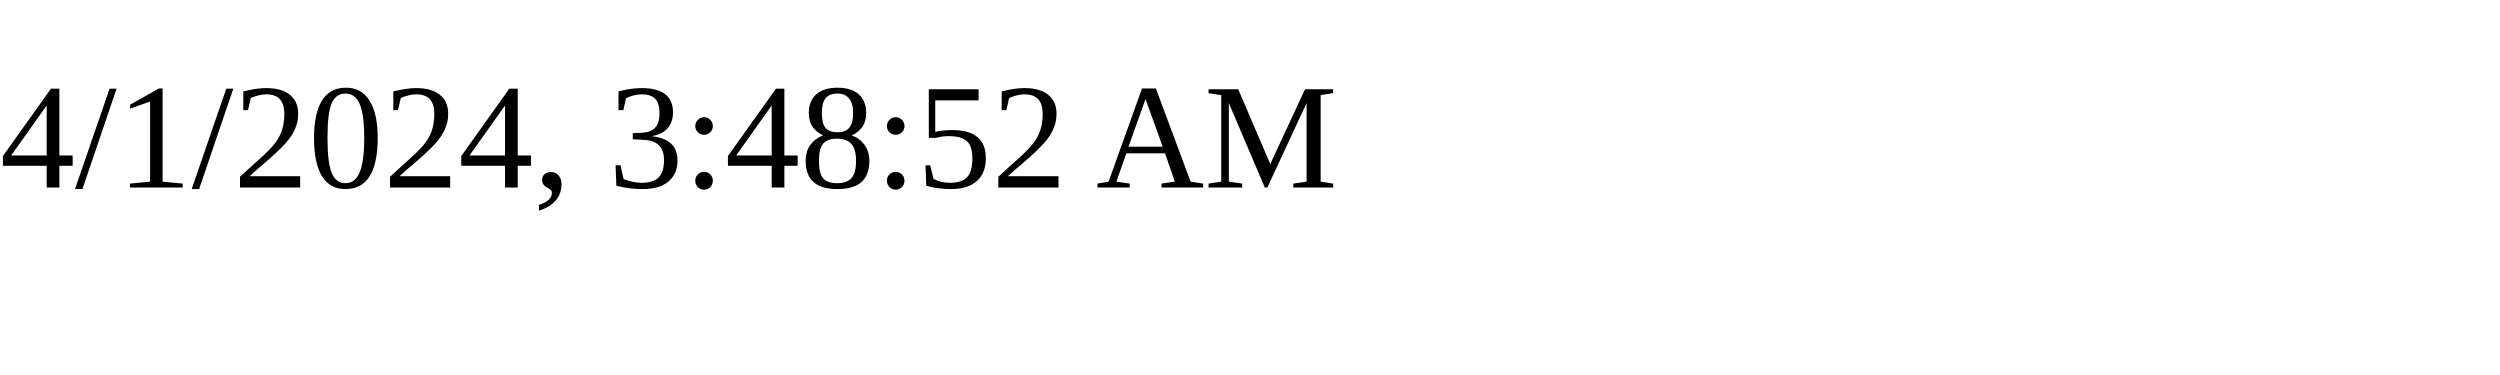
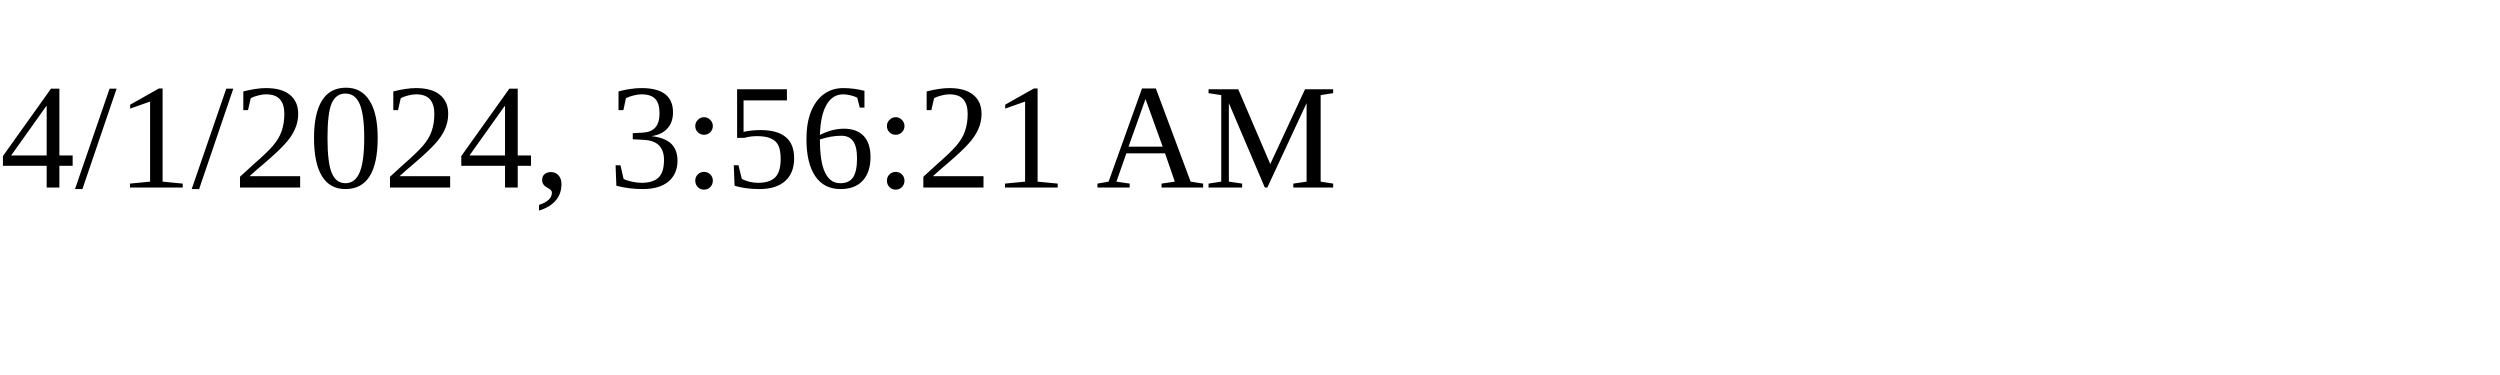
<svg xmlns="http://www.w3.org/2000/svg" height="30" width="200">
-   <text x="0" y="15">4/1/2024, 3:48:52 AM</text>
+   <text x="0" y="15">4/1/2024, 3:56:21 AM</text>
</svg>
